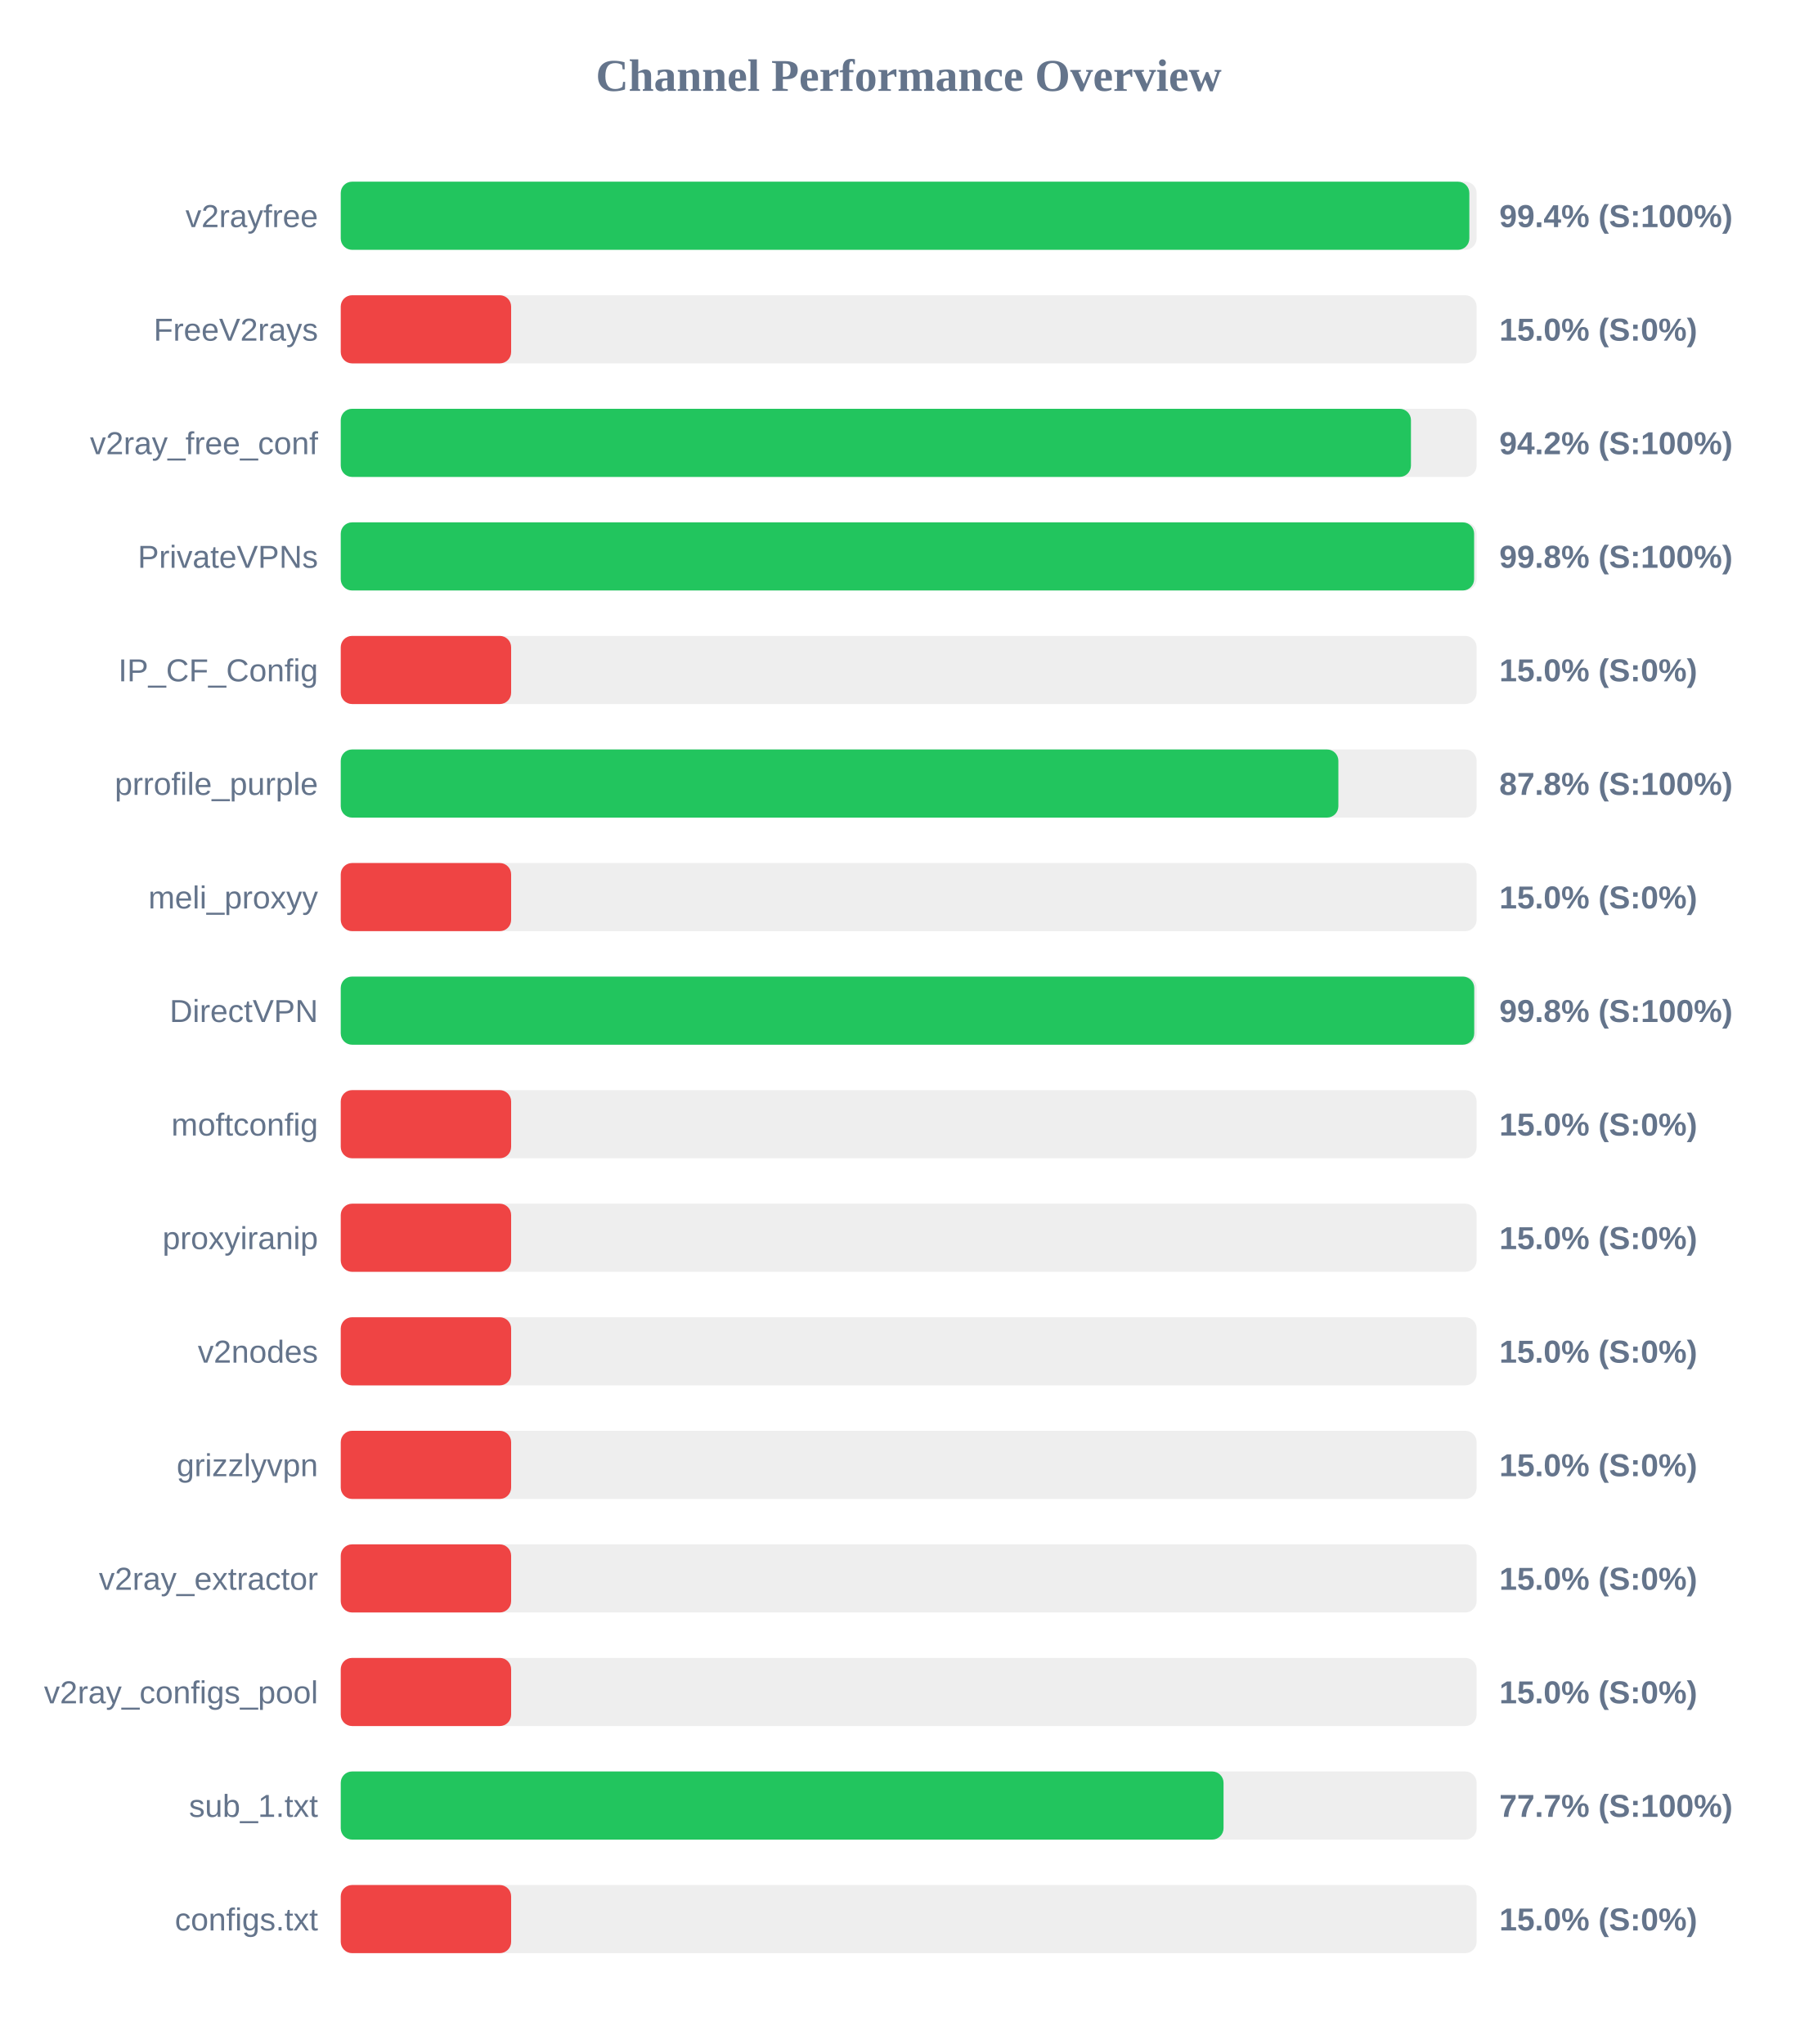
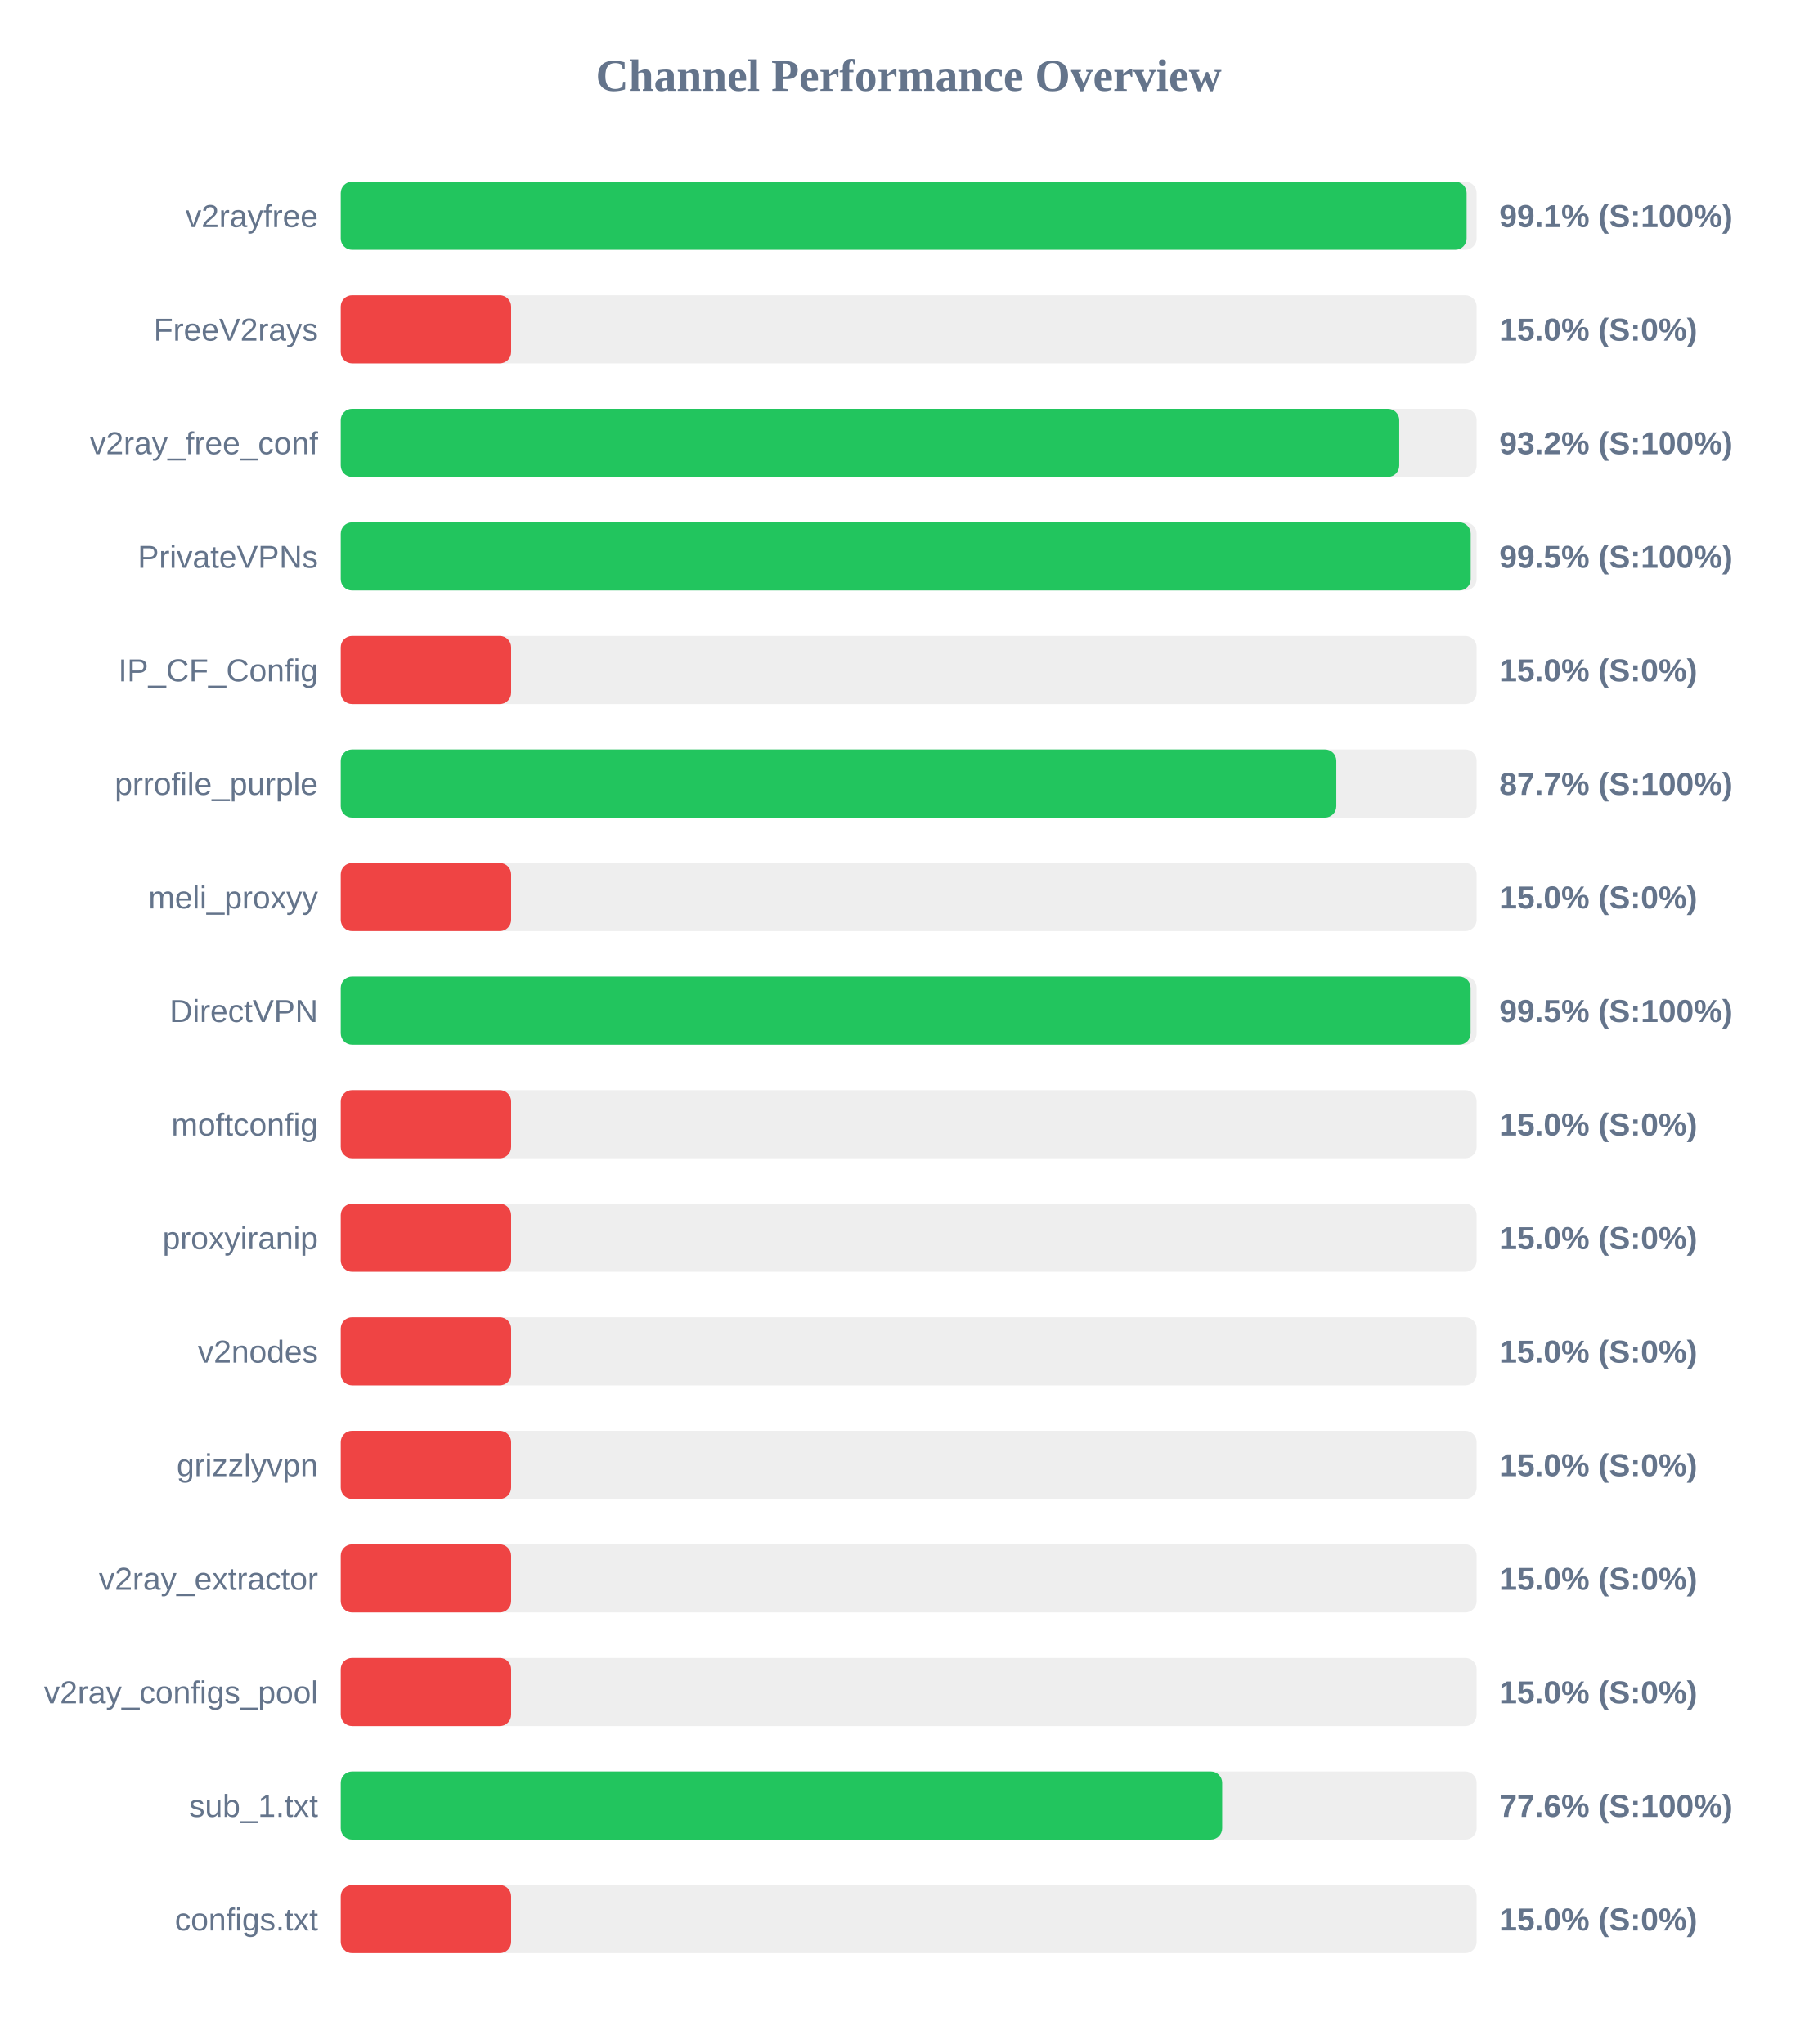
<svg xmlns="http://www.w3.org/2000/svg" width="800" height="900" version="1.1">
  <style>
        .row { font: 14px Arial; fill: #64748b; }
        .score { font: bold 14px Arial; fill: #64748b; }
    </style>
  <text x="400" y="40" text-anchor="middle" font-size="20px" font-weight="bold" fill="#64748b">Channel Performance Overview</text>
  <rect x="150" y="80" width="500" height="30" fill="#eee" rx="5" />
-   <rect x="150" y="80" width="496.8" height="30" fill="#22c55e" rx="5" />
+   <rect x="150" y="80" width="495.6" height="30" fill="#22c55e" rx="5" />
  <text x="140" y="100" text-anchor="end" class="row">v2rayfree</text>
-   <text x="660" y="100" text-anchor="start" class="score">99.4% (S:100%)</text>
+   <text x="660" y="100" text-anchor="start" class="score">99.1% (S:100%)</text>
  <rect x="150" y="130" width="500" height="30" fill="#eee" rx="5" />
  <rect x="150" y="130" width="75.0" height="30" fill="#ef4444" rx="5" />
  <text x="140" y="150" text-anchor="end" class="row">FreeV2rays</text>
  <text x="660" y="150" text-anchor="start" class="score">15.0% (S:0%)</text>
  <rect x="150" y="180" width="500" height="30" fill="#eee" rx="5" />
-   <rect x="150" y="180" width="471.1" height="30" fill="#22c55e" rx="5" />
+   <rect x="150" y="180" width="465.95" height="30" fill="#22c55e" rx="5" />
  <text x="140" y="200" text-anchor="end" class="row">v2ray_free_conf</text>
-   <text x="660" y="200" text-anchor="start" class="score">94.2% (S:100%)</text>
+   <text x="660" y="200" text-anchor="start" class="score">93.2% (S:100%)</text>
  <rect x="150" y="230" width="500" height="30" fill="#eee" rx="5" />
-   <rect x="150" y="230" width="498.9" height="30" fill="#22c55e" rx="5" />
+   <rect x="150" y="230" width="497.4" height="30" fill="#22c55e" rx="5" />
  <text x="140" y="250" text-anchor="end" class="row">PrivateVPNs</text>
-   <text x="660" y="250" text-anchor="start" class="score">99.8% (S:100%)</text>
+   <text x="660" y="250" text-anchor="start" class="score">99.5% (S:100%)</text>
  <rect x="150" y="280" width="500" height="30" fill="#eee" rx="5" />
  <rect x="150" y="280" width="75.0" height="30" fill="#ef4444" rx="5" />
  <text x="140" y="300" text-anchor="end" class="row">IP_CF_Config</text>
  <text x="660" y="300" text-anchor="start" class="score">15.0% (S:0%)</text>
  <rect x="150" y="330" width="500" height="30" fill="#eee" rx="5" />
-   <rect x="150" y="330" width="439.15" height="30" fill="#22c55e" rx="5" />
+   <rect x="150" y="330" width="438.25" height="30" fill="#22c55e" rx="5" />
  <text x="140" y="350" text-anchor="end" class="row">prrofile_purple</text>
-   <text x="660" y="350" text-anchor="start" class="score">87.8% (S:100%)</text>
+   <text x="660" y="350" text-anchor="start" class="score">87.7% (S:100%)</text>
  <rect x="150" y="380" width="500" height="30" fill="#eee" rx="5" />
  <rect x="150" y="380" width="75.0" height="30" fill="#ef4444" rx="5" />
  <text x="140" y="400" text-anchor="end" class="row">meli_proxyy</text>
  <text x="660" y="400" text-anchor="start" class="score">15.0% (S:0%)</text>
  <rect x="150" y="430" width="500" height="30" fill="#eee" rx="5" />
-   <rect x="150" y="430" width="498.95" height="30" fill="#22c55e" rx="5" />
+   <rect x="150" y="430" width="497.35" height="30" fill="#22c55e" rx="5" />
  <text x="140" y="450" text-anchor="end" class="row">DirectVPN</text>
-   <text x="660" y="450" text-anchor="start" class="score">99.8% (S:100%)</text>
+   <text x="660" y="450" text-anchor="start" class="score">99.5% (S:100%)</text>
  <rect x="150" y="480" width="500" height="30" fill="#eee" rx="5" />
  <rect x="150" y="480" width="75.0" height="30" fill="#ef4444" rx="5" />
  <text x="140" y="500" text-anchor="end" class="row">moftconfig</text>
  <text x="660" y="500" text-anchor="start" class="score">15.0% (S:0%)</text>
  <rect x="150" y="530" width="500" height="30" fill="#eee" rx="5" />
  <rect x="150" y="530" width="75.0" height="30" fill="#ef4444" rx="5" />
  <text x="140" y="550" text-anchor="end" class="row">proxyiranip</text>
  <text x="660" y="550" text-anchor="start" class="score">15.0% (S:0%)</text>
  <rect x="150" y="580" width="500" height="30" fill="#eee" rx="5" />
  <rect x="150" y="580" width="75.0" height="30" fill="#ef4444" rx="5" />
  <text x="140" y="600" text-anchor="end" class="row">v2nodes</text>
  <text x="660" y="600" text-anchor="start" class="score">15.0% (S:0%)</text>
  <rect x="150" y="630" width="500" height="30" fill="#eee" rx="5" />
  <rect x="150" y="630" width="75.0" height="30" fill="#ef4444" rx="5" />
  <text x="140" y="650" text-anchor="end" class="row">grizzlyvpn</text>
  <text x="660" y="650" text-anchor="start" class="score">15.0% (S:0%)</text>
  <rect x="150" y="680" width="500" height="30" fill="#eee" rx="5" />
  <rect x="150" y="680" width="75.0" height="30" fill="#ef4444" rx="5" />
  <text x="140" y="700" text-anchor="end" class="row">v2ray_extractor</text>
  <text x="660" y="700" text-anchor="start" class="score">15.0% (S:0%)</text>
  <rect x="150" y="730" width="500" height="30" fill="#eee" rx="5" />
  <rect x="150" y="730" width="75.0" height="30" fill="#ef4444" rx="5" />
  <text x="140" y="750" text-anchor="end" class="row">v2ray_configs_pool</text>
  <text x="660" y="750" text-anchor="start" class="score">15.0% (S:0%)</text>
  <rect x="150" y="780" width="500" height="30" fill="#eee" rx="5" />
-   <rect x="150" y="780" width="388.6" height="30" fill="#22c55e" rx="5" />
+   <rect x="150" y="780" width="388.0" height="30" fill="#22c55e" rx="5" />
  <text x="140" y="800" text-anchor="end" class="row">sub_1.txt</text>
-   <text x="660" y="800" text-anchor="start" class="score">77.7% (S:100%)</text>
+   <text x="660" y="800" text-anchor="start" class="score">77.6% (S:100%)</text>
  <rect x="150" y="830" width="500" height="30" fill="#eee" rx="5" />
  <rect x="150" y="830" width="75.0" height="30" fill="#ef4444" rx="5" />
  <text x="140" y="850" text-anchor="end" class="row">configs.txt</text>
  <text x="660" y="850" text-anchor="start" class="score">15.0% (S:0%)</text>
</svg>
